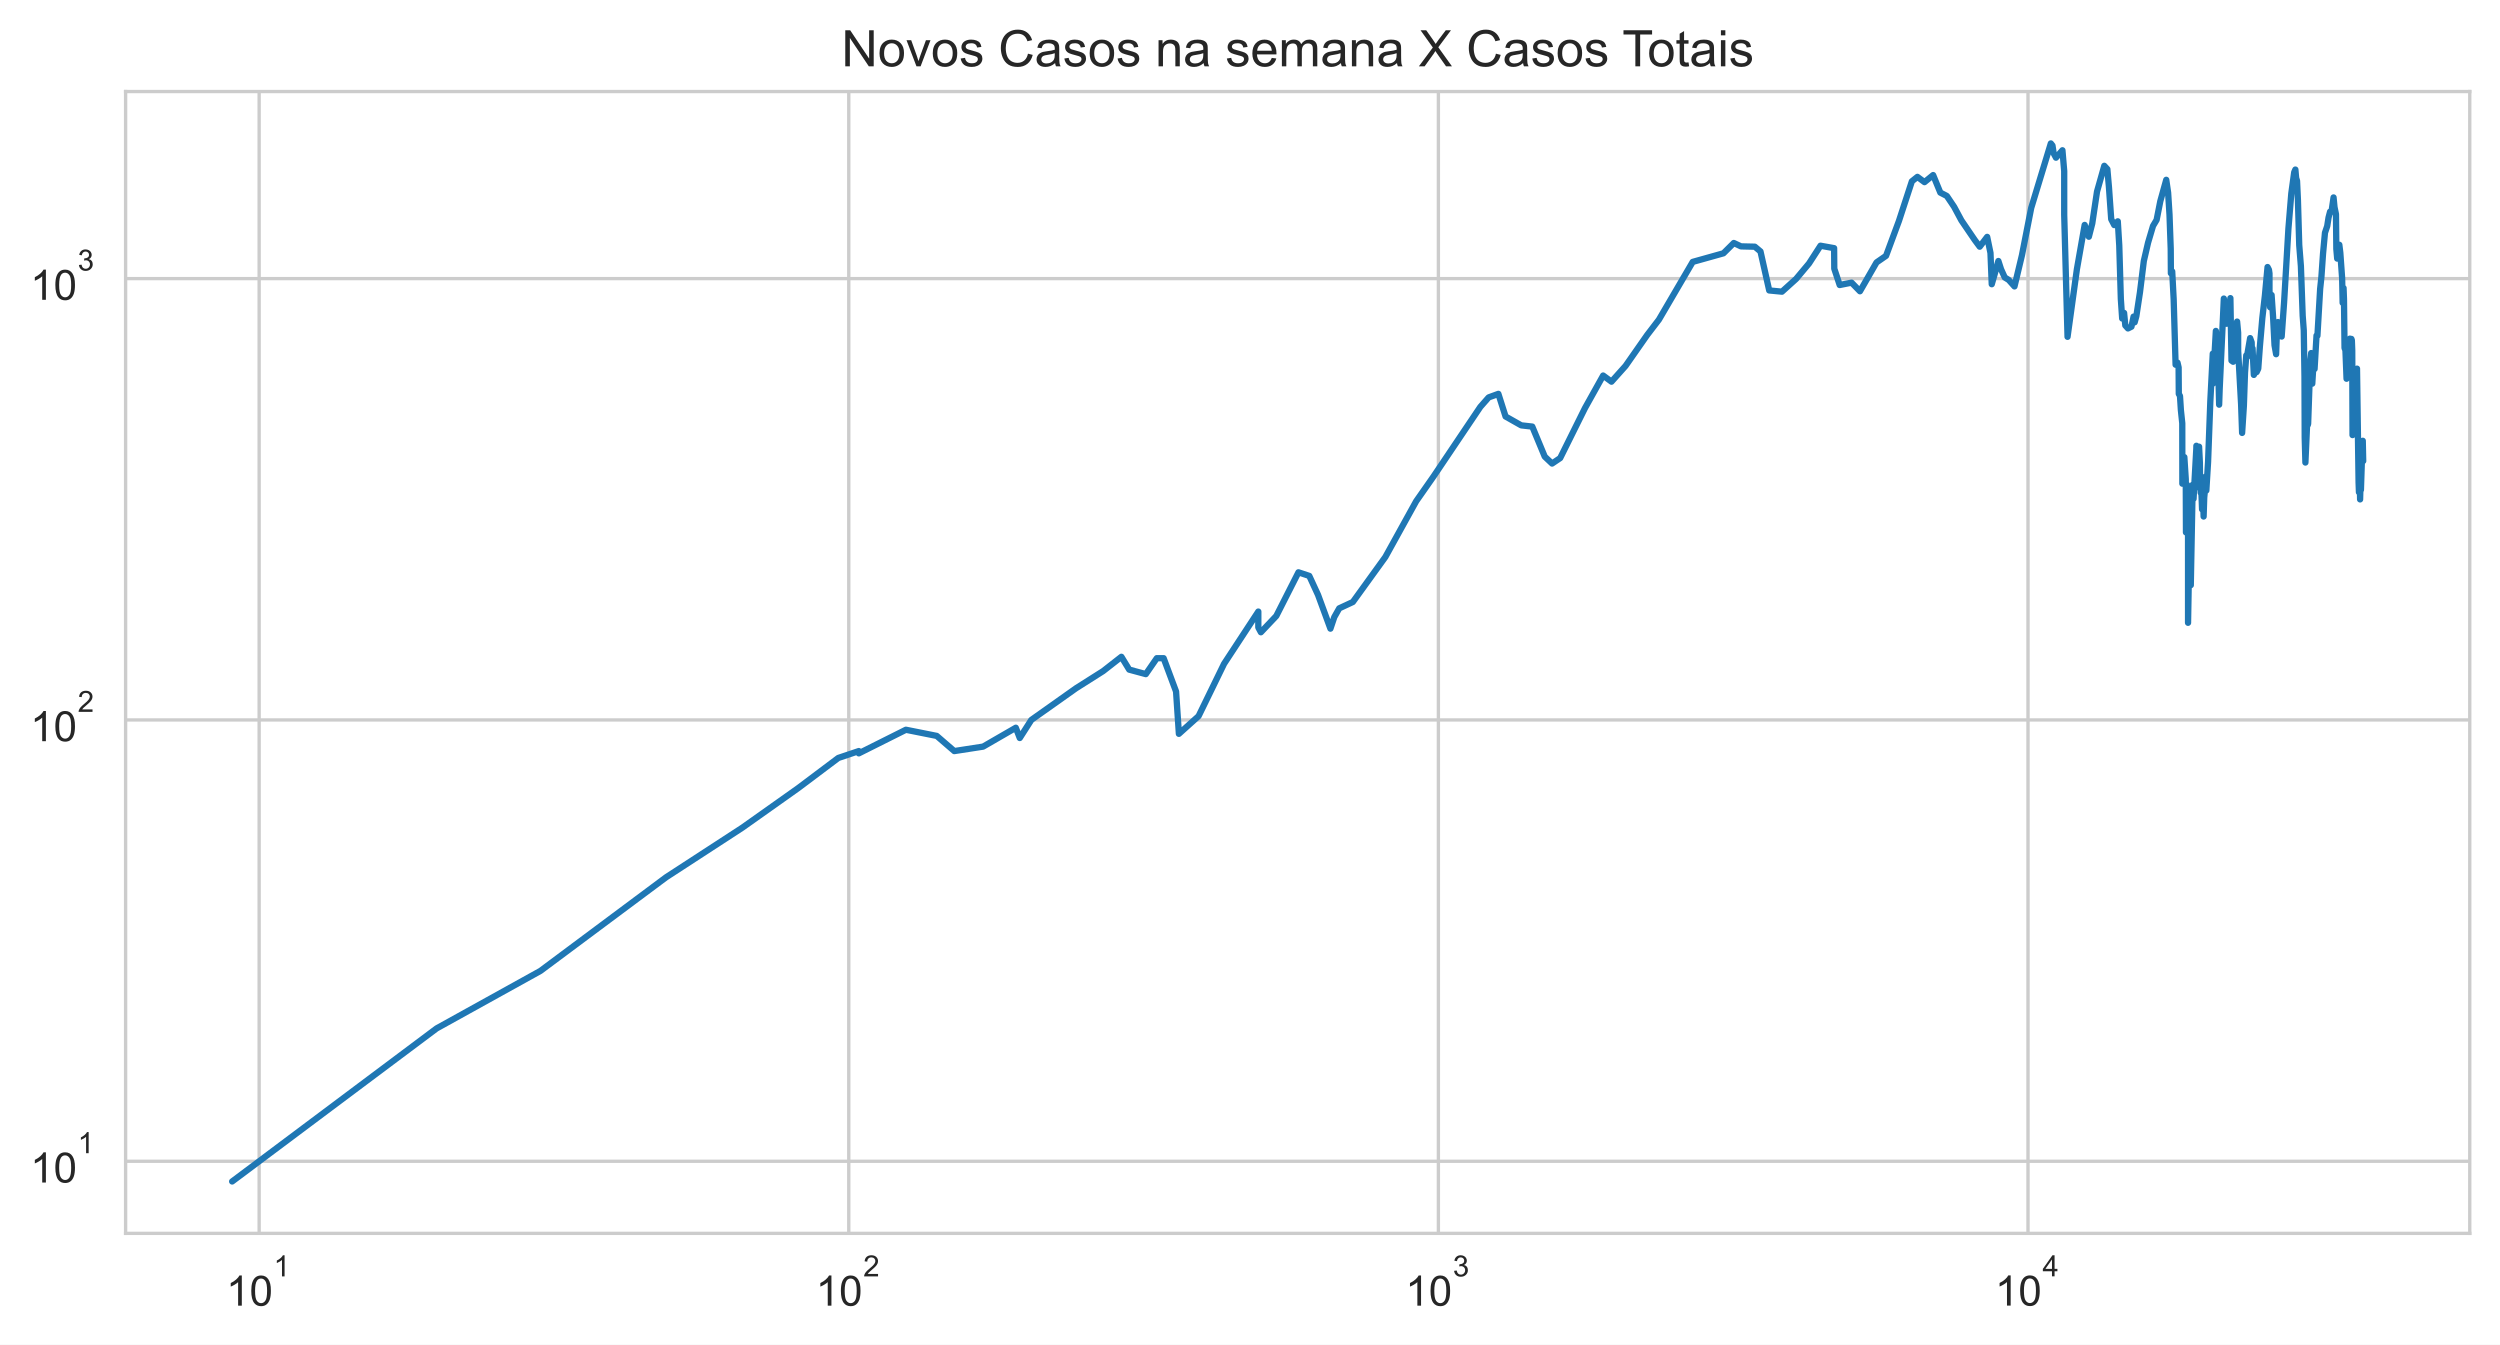
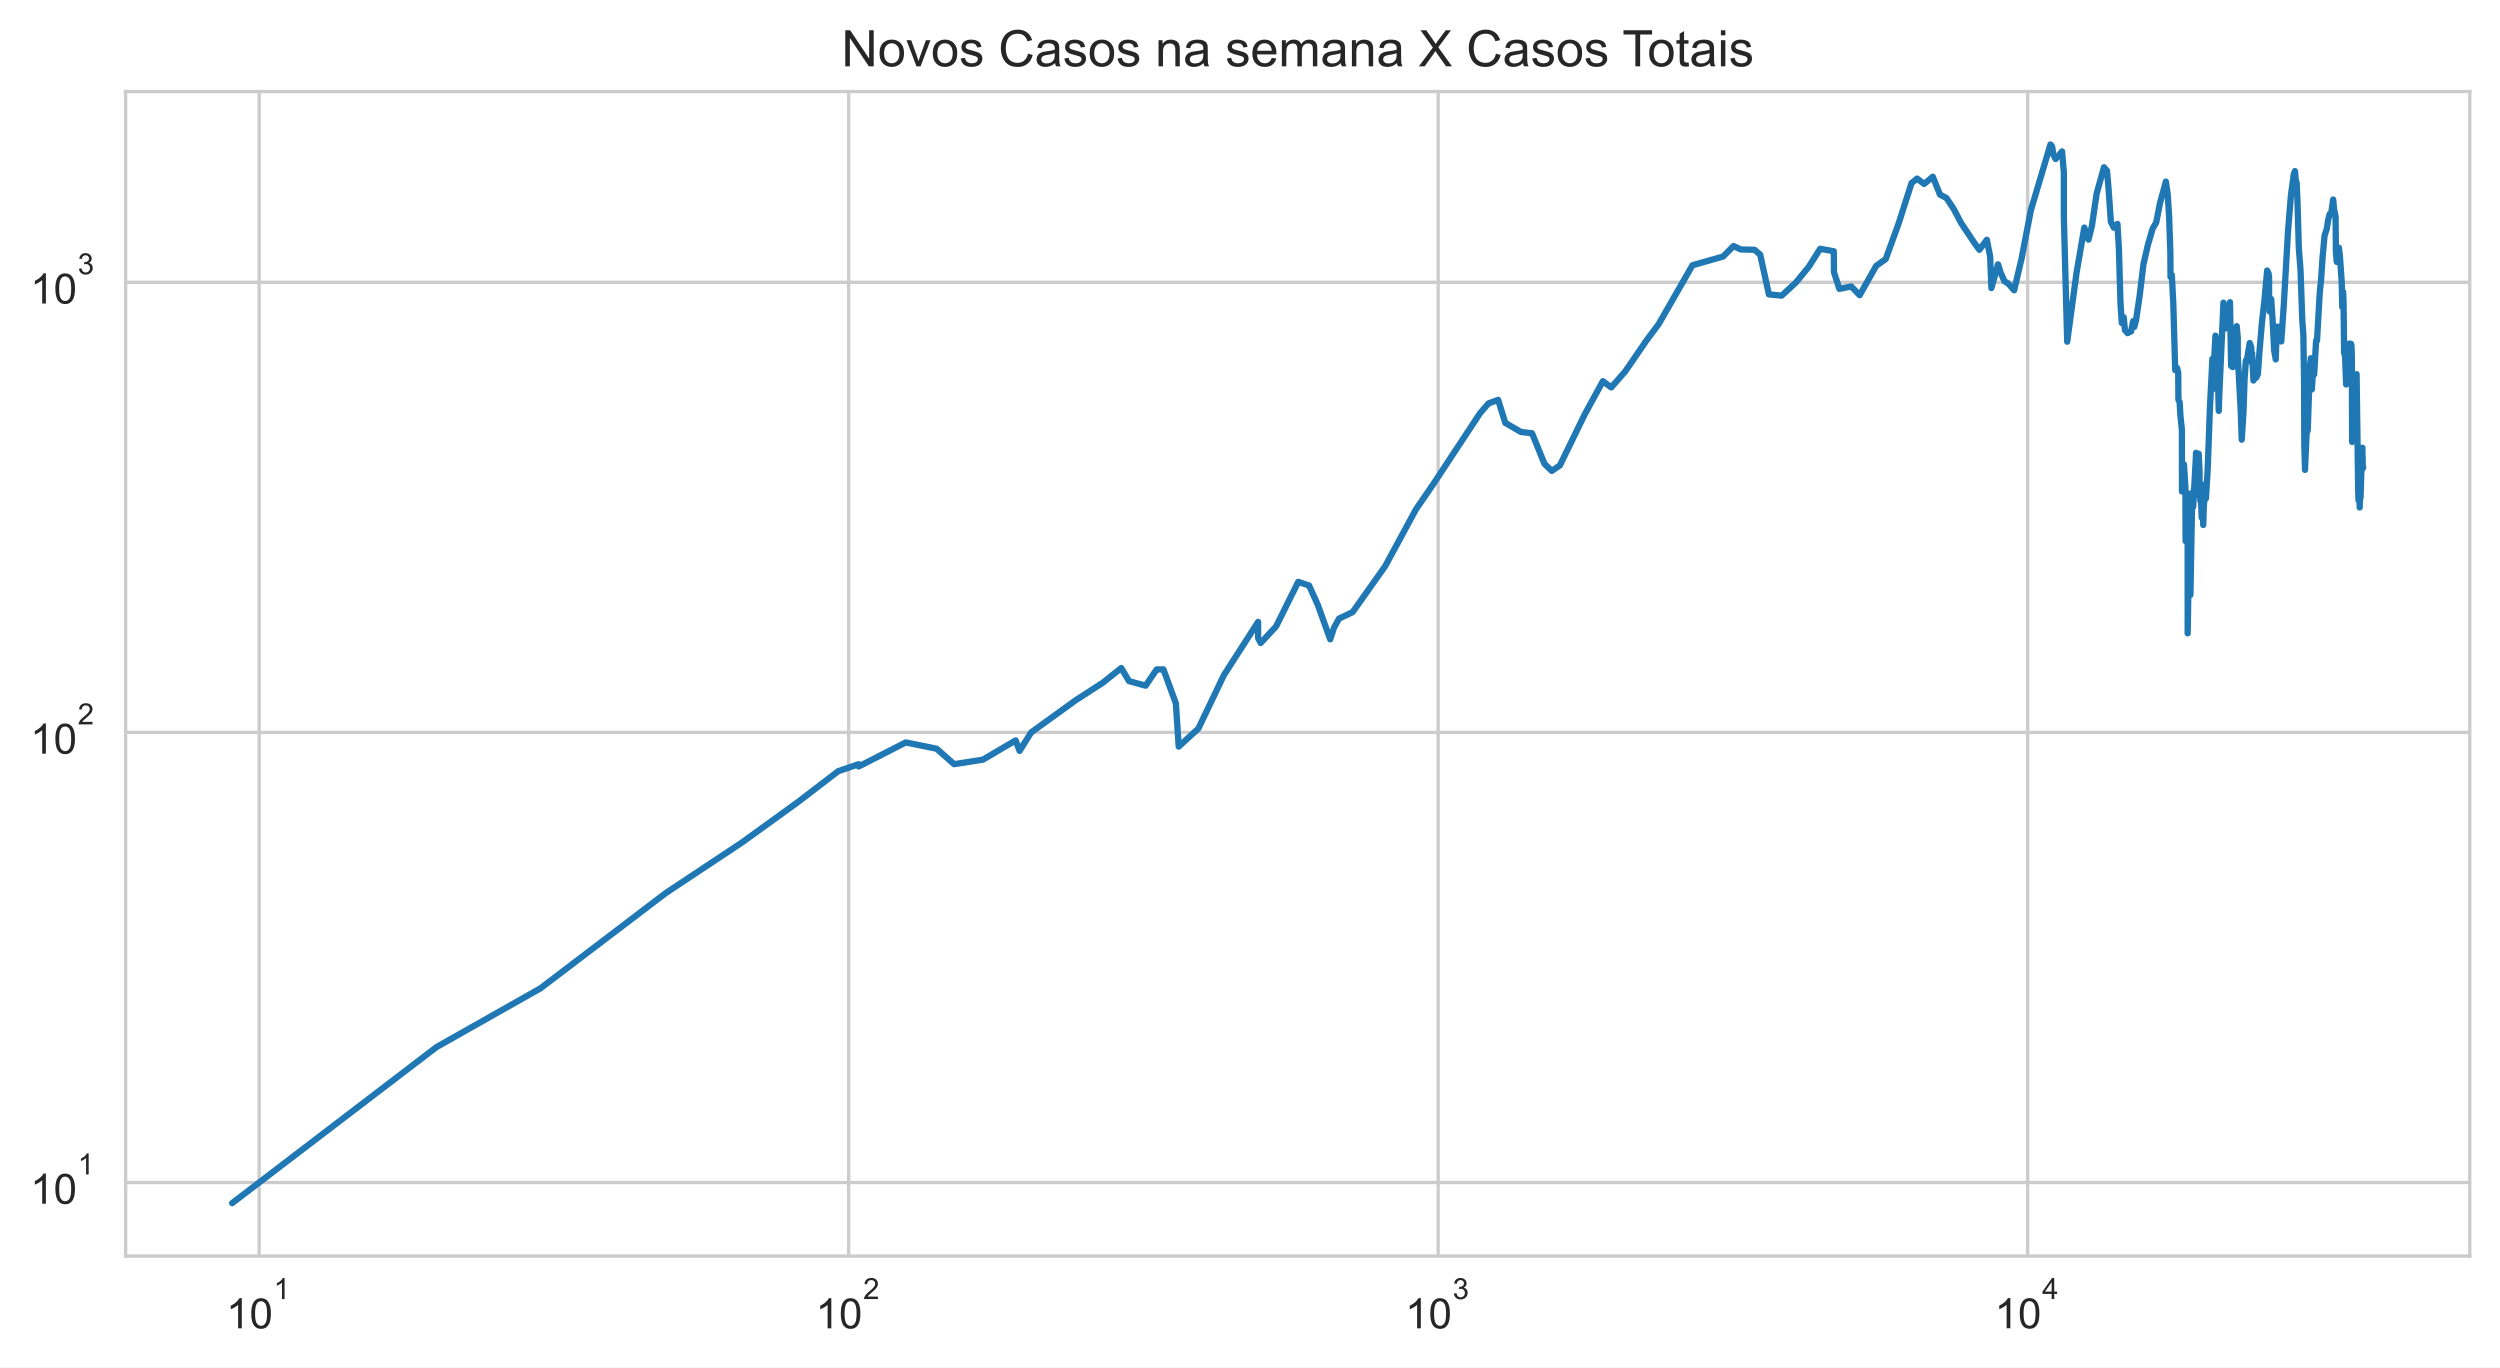
- <svg xmlns="http://www.w3.org/2000/svg" xmlns:xlink="http://www.w3.org/1999/xlink" height="320.089pt" version="1.1" viewBox="0 0 595.1 320.089" width="595.1pt">
+ <svg xmlns="http://www.w3.org/2000/svg" xmlns:xlink="http://www.w3.org/1999/xlink" height="325.489pt" version="1.1" viewBox="0 0 595.1 325.489" width="595.1pt">
  <defs>
    <style type="text/css">*{stroke-linecap:butt;stroke-linejoin:round;}</style>
  </defs>
  <g id="figure_1">
    <g id="patch_1">
-       <path d="M 0 320.089  L 595.1 320.089  L 595.1 0  L 0 0  z " style="fill:#ffffff;" />
+       <path d="M 0 325.489  L 595.1 325.489  L 595.1 0  L 0 0  z " style="fill:#ffffff;" />
    </g>
    <g id="axes_1">
      <g id="patch_2">
-         <path d="M 29.9 293.589  L 587.9 293.589  L 587.9 21.789  L 29.9 21.789  z " style="fill:#ffffff;" />
+         <path d="M 29.9 298.989  L 587.9 298.989  L 587.9 21.789  L 29.9 21.789  z " style="fill:#ffffff;" />
      </g>
      <g id="matplotlib.axis_1">
        <g id="xtick_1">
          <g id="line2d_1">
-             <path clip-path="url(#p57c698b9bc)" d="M 61.686 293.589  L 61.686 21.789  " style="fill:none;stroke:#cccccc;stroke-linecap:round;stroke-width:0.8;" />
+             <path clip-path="url(#pe0c4ea97bf)" d="M 61.685 298.989  L 61.685 21.789  " style="fill:none;stroke:#cccccc;stroke-linecap:round;stroke-width:0.8;" />
          </g>
          <g id="text_1">
-             <g style="fill:#262626;" transform="translate(53.83584 310.9019)scale(0.1 -0.1)">
+             <g style="fill:#262626;" transform="translate(53.83459 316.3019)scale(0.1 -0.1)">
              <defs>
                <path d="M 37.25 0  L 28.469 0  L 28.469 56  Q 25.297 52.984 20.141 49.953  Q 14.984 46.922 10.891 45.406  L 10.891 53.906  Q 18.266 57.375 23.781 62.297  Q 29.297 67.234 31.594 71.875  L 37.25 71.875  z " id="ArialMT-49" />
                <path d="M 4.156 35.297  Q 4.156 48 6.766 55.734  Q 9.375 63.484 14.516 67.672  Q 19.672 71.875 27.484 71.875  Q 33.25 71.875 37.594 69.547  Q 41.938 67.234 44.766 62.859  Q 47.609 58.5 49.219 52.219  Q 50.828 45.953 50.828 35.297  Q 50.828 22.703 48.234 14.969  Q 45.656 7.234 40.5 3  Q 35.359 -1.219 27.484 -1.219  Q 17.141 -1.219 11.234 6.203  Q 4.156 15.141 4.156 35.297  z M 13.188 35.297  Q 13.188 17.672 17.312 11.828  Q 21.438 6 27.484 6  Q 33.547 6 37.672 11.859  Q 41.797 17.719 41.797 35.297  Q 41.797 52.984 37.672 58.781  Q 33.547 64.594 27.391 64.594  Q 21.344 64.594 17.719 59.469  Q 13.188 52.938 13.188 35.297  z " id="ArialMT-48" />
              </defs>
              <use transform="translate(0 0.99375)" xlink:href="#ArialMT-49" />
              <use transform="translate(55.61523 0.99375)" xlink:href="#ArialMT-48" />
              <use transform="translate(112.9728 70.6875)scale(0.7)" xlink:href="#ArialMT-49" />
            </g>
          </g>
        </g>
        <g id="xtick_2">
          <g id="line2d_2">
-             <path clip-path="url(#p57c698b9bc)" d="M 202.039 293.589  L 202.039 21.789  " style="fill:none;stroke:#cccccc;stroke-linecap:round;stroke-width:0.8;" />
+             <path clip-path="url(#pe0c4ea97bf)" d="M 202.01 298.989  L 202.01 21.789  " style="fill:none;stroke:#cccccc;stroke-linecap:round;stroke-width:0.8;" />
          </g>
          <g id="text_2">
-             <g style="fill:#262626;" transform="translate(194.1888 310.9019)scale(0.1 -0.1)">
+             <g style="fill:#262626;" transform="translate(194.1603 316.3019)scale(0.1 -0.1)">
              <defs>
                <path d="M 50.344 8.453  L 50.344 0  L 3.031 0  Q 2.938 3.172 4.047 6.109  Q 5.859 10.938 9.828 15.625  Q 13.812 20.312 21.344 26.469  Q 33.016 36.031 37.109 41.625  Q 41.219 47.219 41.219 52.203  Q 41.219 57.422 37.469 61  Q 33.734 64.594 27.734 64.594  Q 21.391 64.594 17.578 60.781  Q 13.766 56.984 13.719 50.25  L 4.688 51.172  Q 5.609 61.281 11.656 66.578  Q 17.719 71.875 27.938 71.875  Q 38.234 71.875 44.234 66.156  Q 50.25 60.453 50.25 52  Q 50.25 47.703 48.484 43.547  Q 46.734 39.406 42.656 34.812  Q 38.578 30.219 29.109 22.219  Q 21.188 15.578 18.938 13.203  Q 16.703 10.844 15.234 8.453  z " id="ArialMT-50" />
              </defs>
              <use transform="translate(0 0.99375)" xlink:href="#ArialMT-49" />
              <use transform="translate(55.61523 0.99375)" xlink:href="#ArialMT-48" />
              <use transform="translate(112.9728 70.6875)scale(0.7)" xlink:href="#ArialMT-50" />
            </g>
          </g>
        </g>
        <g id="xtick_3">
          <g id="line2d_3">
-             <path clip-path="url(#p57c698b9bc)" d="M 342.392 293.589  L 342.392 21.789  " style="fill:none;stroke:#cccccc;stroke-linecap:round;stroke-width:0.8;" />
+             <path clip-path="url(#pe0c4ea97bf)" d="M 342.336 298.989  L 342.336 21.789  " style="fill:none;stroke:#cccccc;stroke-linecap:round;stroke-width:0.8;" />
          </g>
          <g id="text_3">
-             <g style="fill:#262626;" transform="translate(334.5418 310.9019)scale(0.1 -0.1)">
+             <g style="fill:#262626;" transform="translate(334.4859 316.3019)scale(0.1 -0.1)">
              <defs>
                <path d="M 4.203 18.891  L 12.984 20.062  Q 14.5 12.594 18.141 9.297  Q 21.781 6 27 6  Q 33.203 6 37.469 10.297  Q 41.75 14.594 41.75 20.953  Q 41.75 27 37.797 30.922  Q 33.844 34.859 27.734 34.859  Q 25.25 34.859 21.531 33.891  L 22.516 41.609  Q 23.391 41.5 23.922 41.5  Q 29.547 41.5 34.031 44.422  Q 38.531 47.359 38.531 53.469  Q 38.531 58.297 35.25 61.469  Q 31.984 64.656 26.812 64.656  Q 21.688 64.656 18.266 61.422  Q 14.844 58.203 13.875 51.766  L 5.078 53.328  Q 6.688 62.156 12.391 67.016  Q 18.109 71.875 26.609 71.875  Q 32.469 71.875 37.391 69.359  Q 42.328 66.844 44.938 62.5  Q 47.562 58.156 47.562 53.266  Q 47.562 48.641 45.062 44.828  Q 42.578 41.016 37.703 38.766  Q 44.047 37.312 47.562 32.688  Q 51.078 28.078 51.078 21.141  Q 51.078 11.766 44.234 5.25  Q 37.406 -1.266 26.953 -1.266  Q 17.531 -1.266 11.297 4.344  Q 5.078 9.969 4.203 18.891  z " id="ArialMT-51" />
              </defs>
              <use transform="translate(0 0.99375)" xlink:href="#ArialMT-49" />
              <use transform="translate(55.61523 0.99375)" xlink:href="#ArialMT-48" />
              <use transform="translate(112.9728 70.6875)scale(0.7)" xlink:href="#ArialMT-51" />
            </g>
          </g>
        </g>
        <g id="xtick_4">
          <g id="line2d_4">
-             <path clip-path="url(#p57c698b9bc)" d="M 482.745 293.589  L 482.745 21.789  " style="fill:none;stroke:#cccccc;stroke-linecap:round;stroke-width:0.8;" />
+             <path clip-path="url(#pe0c4ea97bf)" d="M 482.662 298.989  L 482.662 21.789  " style="fill:none;stroke:#cccccc;stroke-linecap:round;stroke-width:0.8;" />
          </g>
          <g id="text_4">
-             <g style="fill:#262626;" transform="translate(474.8947 310.8019)scale(0.1 -0.1)">
+             <g style="fill:#262626;" transform="translate(474.8116 316.2019)scale(0.1 -0.1)">
              <defs>
                <path d="M 32.328 0  L 32.328 17.141  L 1.266 17.141  L 1.266 25.203  L 33.938 71.578  L 41.109 71.578  L 41.109 25.203  L 50.781 25.203  L 50.781 17.141  L 41.109 17.141  L 41.109 0  z M 32.328 25.203  L 32.328 57.469  L 9.906 25.203  z " id="ArialMT-52" />
              </defs>
              <use transform="translate(0 0.201563)" xlink:href="#ArialMT-49" />
              <use transform="translate(55.61523 0.201563)" xlink:href="#ArialMT-48" />
              <use transform="translate(112.9728 69.89531)scale(0.7)" xlink:href="#ArialMT-52" />
            </g>
          </g>
        </g>
        <g id="xtick_5" />
        <g id="xtick_6" />
        <g id="xtick_7" />
        <g id="xtick_8" />
        <g id="xtick_9" />
        <g id="xtick_10" />
        <g id="xtick_11" />
        <g id="xtick_12" />
        <g id="xtick_13" />
        <g id="xtick_14" />
        <g id="xtick_15" />
        <g id="xtick_16" />
        <g id="xtick_17" />
        <g id="xtick_18" />
        <g id="xtick_19" />
        <g id="xtick_20" />
        <g id="xtick_21" />
        <g id="xtick_22" />
        <g id="xtick_23" />
        <g id="xtick_24" />
        <g id="xtick_25" />
        <g id="xtick_26" />
        <g id="xtick_27" />
        <g id="xtick_28" />
        <g id="xtick_29" />
        <g id="xtick_30" />
        <g id="xtick_31" />
        <g id="xtick_32" />
        <g id="xtick_33" />
        <g id="xtick_34" />
        <g id="xtick_35" />
        <g id="xtick_36" />
      </g>
      <g id="matplotlib.axis_2">
        <g id="ytick_1">
          <g id="line2d_5">
-             <path clip-path="url(#p57c698b9bc)" d="M 29.9 276.428  L 587.9 276.428  " style="fill:none;stroke:#cccccc;stroke-linecap:round;stroke-width:0.8;" />
+             <path clip-path="url(#pe0c4ea97bf)" d="M 29.9 281.487  L 587.9 281.487  " style="fill:none;stroke:#cccccc;stroke-linecap:round;stroke-width:0.8;" />
          </g>
          <g id="text_5">
-             <g style="fill:#262626;" transform="translate(7.2 281.5839)scale(0.1 -0.1)">
+             <g style="fill:#262626;" transform="translate(7.2 286.643)scale(0.1 -0.1)">
              <use transform="translate(0 0.99375)" xlink:href="#ArialMT-49" />
              <use transform="translate(55.61523 0.99375)" xlink:href="#ArialMT-48" />
              <use transform="translate(112.9728 70.6875)scale(0.7)" xlink:href="#ArialMT-49" />
            </g>
          </g>
        </g>
        <g id="ytick_2">
          <g id="line2d_6">
-             <path clip-path="url(#p57c698b9bc)" d="M 29.9 171.371  L 587.9 171.371  " style="fill:none;stroke:#cccccc;stroke-linecap:round;stroke-width:0.8;" />
+             <path clip-path="url(#pe0c4ea97bf)" d="M 29.9 174.342  L 587.9 174.342  " style="fill:none;stroke:#cccccc;stroke-linecap:round;stroke-width:0.8;" />
          </g>
          <g id="text_6">
-             <g style="fill:#262626;" transform="translate(7.2 176.5268)scale(0.1 -0.1)">
+             <g style="fill:#262626;" transform="translate(7.2 179.4987)scale(0.1 -0.1)">
              <use transform="translate(0 0.99375)" xlink:href="#ArialMT-49" />
              <use transform="translate(55.61523 0.99375)" xlink:href="#ArialMT-48" />
              <use transform="translate(112.9728 70.6875)scale(0.7)" xlink:href="#ArialMT-50" />
            </g>
          </g>
        </g>
        <g id="ytick_3">
          <g id="line2d_7">
-             <path clip-path="url(#p57c698b9bc)" d="M 29.9 66.314  L 587.9 66.314  " style="fill:none;stroke:#cccccc;stroke-linecap:round;stroke-width:0.8;" />
+             <path clip-path="url(#pe0c4ea97bf)" d="M 29.9 67.198  L 587.9 67.198  " style="fill:none;stroke:#cccccc;stroke-linecap:round;stroke-width:0.8;" />
          </g>
          <g id="text_7">
-             <g style="fill:#262626;" transform="translate(7.2 71.46976)scale(0.1 -0.1)">
+             <g style="fill:#262626;" transform="translate(7.2 72.35434)scale(0.1 -0.1)">
              <use transform="translate(0 0.99375)" xlink:href="#ArialMT-49" />
              <use transform="translate(55.61523 0.99375)" xlink:href="#ArialMT-48" />
              <use transform="translate(112.9728 70.6875)scale(0.7)" xlink:href="#ArialMT-51" />
            </g>
          </g>
        </g>
        <g id="ytick_4" />
        <g id="ytick_5" />
        <g id="ytick_6" />
        <g id="ytick_7" />
        <g id="ytick_8" />
        <g id="ytick_9" />
        <g id="ytick_10" />
        <g id="ytick_11" />
        <g id="ytick_12" />
        <g id="ytick_13" />
        <g id="ytick_14" />
        <g id="ytick_15" />
        <g id="ytick_16" />
        <g id="ytick_17" />
        <g id="ytick_18" />
        <g id="ytick_19" />
        <g id="ytick_20" />
        <g id="ytick_21" />
        <g id="ytick_22" />
        <g id="ytick_23" />
      </g>
      <g id="line2d_8">
-         <path clip-path="url(#p57c698b9bc)" d="M 55.264 281.235  L 103.936 244.802  L 128.651 231.11  L 158.557 208.828  L 176.711 197.018  L 189.942 187.644  L 199.551 180.425  L 204.429 178.786  L 204.429 179.326  L 215.64 173.711  L 222.982 175.175  L 227.159 178.786  L 234.023 177.725  L 241.801 173.233  L 242.746 175.674  L 245.496 171.371  L 256.16 163.819  L 262.582 159.752  L 266.938 156.346  L 268.801 159.4  L 272.747 160.465  L 275.365 156.675  L 276.991 156.675  L 279.948 164.599  L 280.623 174.682  L 285.308 170.467  L 291.372 158.017  L 299.529 145.578  L 299.529 149.36  L 300.141 150.5  L 303.808 146.627  L 309.083 136.234  L 311.66 137.087  L 313.743 141.608  L 316.694 149.642  L 317.616 146.893  L 318.794 144.807  L 322.028 143.302  L 329.773 132.582  L 337.11 119.31  L 341.222 113.437  L 352.377 96.857  L 354.363 94.597  L 356.672 93.756  L 358.384 99.141  L 362.112 101.25  L 364.745 101.545  L 367.713 108.694  L 369.458 110.34  L 371.383 109.042  L 377.299 97.125  L 381.612 89.393  L 383.597 90.853  L 386.945 87.105  L 392.092 79.744  L 394.886 76.097  L 402.935 62.34  L 410.245 60.295  L 412.717 57.843  L 414.423 58.646  L 417.717 58.723  L 419.066 59.857  L 421.144 69.137  L 424.182 69.429  L 427.529 66.405  L 430.617 62.718  L 433.35 58.492  L 436.593 59.072  L 436.632 63.957  L 437.917 67.845  L 440.75 67.282  L 442.744 69.331  L 446.691 62.465  L 448.95 60.899  L 452.013 52.621  L 455.102 43.162  L 456.421 42.103  L 458.106 43.355  L 460.162 41.676  L 461.877 45.849  L 463.42 46.643  L 465.16 49.235  L 466.885 52.452  L 470.096 57.166  L 471.255 58.723  L 473.025 56.389  L 473.813 60.215  L 474.116 67.656  L 475.696 62.131  L 476.329 64.087  L 477.21 66.041  L 478.157 66.634  L 479.528 68.176  L 481.308 60.737  L 483.502 49.518  L 488.176 34.144  L 488.571 34.643  L 488.853 36.503  L 489.402 37.536  L 490.94 35.773  L 491.364 40.729  L 491.364 51.158  L 492.158 80.175  L 494.384 64.087  L 496.234 53.543  L 497.232 56.352  L 498.039 53.199  L 499.176 45.588  L 500.906 39.47  L 501.635 40.262  L 502.009 44.5  L 502.554 52.184  L 503.276 53.577  L 504.119 52.689  L 504.47 58.454  L 504.844 71.171  L 505.162 75.815  L 505.616 74.486  L 505.908 77.475  L 506.543 78.179  L 507.37 77.767  L 507.873 75.368  L 508.131 76.723  L 508.535 75.257  L 509.395 69.576  L 510.314 62.131  L 511.325 57.767  L 512.503 53.785  L 513.358 52.351  L 514.237 47.905  L 515.653 42.806  L 516.099 45.878  L 516.429 51.092  L 516.72 59.267  L 516.758 65.054  L 517.071 64.612  L 517.418 71.222  L 517.878 86.818  L 518.332 86.321  L 518.597 87.467  L 518.641 93.756  L 518.924 94.259  L 519.133 97.575  L 519.467 100.762  L 519.487 115.134  L 519.747 115.134  L 519.959 108.809  L 520.299 114.082  L 520.348 126.734  L 520.614 115.401  L 520.84 126.392  L 520.843 148.247  L 521.133 131.427  L 521.495 139.291  L 521.495 139.291  L 521.946 115.401  L 522.153 118.731  L 522.808 106.882  L 522.83 106.112  L 522.83 113.181  L 523.245 106.993  L 523.468 106.33  L 523.655 110.101  L 523.708 116.347  L 523.854 116.347  L 523.854 117.314  L 523.919 114.474  L 524.179 121.246  L 524.438 119.31  L 524.549 122.95  L 524.693 118.444  L 524.879 116.484  L 525.013 113.437  L 525.193 116.759  L 525.608 109.982  L 526.145 95.539  L 526.729 84.179  L 526.75 91.325  L 527.462 78.775  L 527.739 81.365  L 528.013 87.105  L 528.244 96.325  L 528.371 92.605  L 528.371 92.605  L 529.361 71.07  L 529.774 76.21  L 529.999 77.069  L 530.329 75.703  L 530.921 70.969  L 530.921 70.969  L 531.183 85.828  L 531.573 86.109  L 532.08 79.197  L 532.52 76.552  L 532.765 79.197  L 532.773 83.91  L 532.781 83.709  L 533.472 96.237  L 533.713 103.051  L 534.131 96.59  L 534.401 88.717  L 534.701 84.586  L 534.96 84.314  L 535.619 80.485  L 535.984 81.492  L 536.065 84.996  L 536.19 82.914  L 536.506 89.242  L 536.886 88.568  L 537.171 88.568  L 537.554 87.758  L 537.947 82.392  L 538.526 75.703  L 539.141 70.317  L 539.766 63.569  L 540.097 64.218  L 540.226 65.098  L 540.226 69.04  L 540.38 73.142  L 540.727 70.217  L 541.086 75.479  L 541.431 82.198  L 541.805 84.314  L 541.925 80.923  L 542.238 76.666  L 542.477 79.197  L 542.844 78.715  L 543.127 80.113  L 543.704 71.991  L 544.738 54.378  L 545.422 46.054  L 546.111 41.016  L 546.389 40.365  L 546.571 42.372  L 546.784 43.052  L 546.995 47.571  L 547.309 58.338  L 547.705 63.355  L 548.131 75.146  L 548.389 78.655  L 548.562 89.696  L 548.613 104.188  L 548.777 110.101  L 549.241 99.706  L 549.349 101.152  L 549.427 100.859  L 549.939 86.109  L 550.16 84.044  L 550.256 89.925  L 550.413 91.325  L 550.74 85.968  L 550.959 87.831  L 551.425 79.867  L 551.638 79.928  L 552.288 68.75  L 552.589 65.905  L 552.974 60.375  L 553.436 55.408  L 553.969 53.82  L 554.286 51.784  L 554.655 50.379  L 554.985 50.443  L 555.479 47  L 555.706 49.329  L 556.053 50.994  L 556.141 59.267  L 556.343 61.552  L 556.85 58.262  L 557.082 60.136  L 557.522 66.268  L 557.645 72.094  L 557.857 68.558  L 557.96 71.171  L 558.095 82.849  L 558.309 83.376  L 558.573 90.156  L 558.734 88.42  L 559.233 80.986  L 559.376 80.61  L 559.566 81.302  L 559.723 80.672  L 559.833 80.986  L 559.926 83.442  L 559.997 103.564  L 560.586 90.002  L 560.737 90.156  L 560.972 88.568  L 560.976 90.31  L 561.06 87.758  L 561.44 114.869  L 561.524 117.174  L 561.591 112.173  L 561.651 113.952  L 561.723 114.343  L 561.798 118.875  L 561.898 115.001  L 561.994 116.621  L 562.353 105.569  L 562.434 104.926  L 562.536 109.745  L 562.536 109.745  " style="fill:none;stroke:#1f77b4;stroke-linecap:round;stroke-width:1.5;" />
+         <path clip-path="url(#pe0c4ea97bf)" d="M 55.264 286.389  L 103.927 249.233  L 128.637 235.269  L 158.537 212.544  L 176.688 200.499  L 189.916 190.939  L 199.522 183.577  L 204.4 181.905  L 204.4 182.455  L 215.609 176.729  L 222.95 178.222  L 227.125 181.905  L 233.989 180.823  L 241.765 176.242  L 242.71 178.731  L 245.459 174.342  L 256.121 166.641  L 262.542 162.493  L 266.897 159.019  L 268.759 162.134  L 272.705 163.22  L 275.323 159.355  L 276.948 159.355  L 279.904 167.436  L 280.58 177.719  L 285.264 173.421  L 291.326 160.724  L 299.481 148.037  L 299.481 151.894  L 300.094 153.057  L 303.76 149.107  L 309.034 138.508  L 311.61 139.377  L 313.693 143.988  L 316.643 152.182  L 317.565 149.378  L 318.743 147.251  L 321.976 145.716  L 329.719 134.783  L 337.055 121.248  L 341.167 115.258  L 352.319 98.348  L 354.304 96.043  L 356.614 95.186  L 358.325 100.678  L 362.053 102.829  L 364.685 103.13  L 367.652 110.42  L 369.397 112.1  L 371.321 110.775  L 377.236 98.622  L 381.548 90.736  L 383.533 92.226  L 386.88 88.403  L 392.026 80.896  L 394.82 77.176  L 402.867 63.145  L 410.176 61.06  L 412.647 58.559  L 414.354 59.378  L 417.647 59.457  L 418.995 60.614  L 421.073 70.077  L 424.11 70.375  L 427.457 67.291  L 430.544 63.531  L 433.276 59.221  L 436.519 59.813  L 436.558 64.795  L 437.843 68.76  L 440.675 68.186  L 442.669 70.276  L 446.614 63.274  L 448.873 61.676  L 451.935 53.234  L 455.024 43.587  L 456.343 42.507  L 458.028 43.783  L 460.083 42.071  L 461.798 46.327  L 463.34 47.137  L 465.081 49.78  L 466.805 53.062  L 470.015 57.869  L 471.174 59.457  L 472.943 57.076  L 473.732 60.979  L 474.034 68.567  L 475.614 62.933  L 476.247 64.928  L 477.128 66.92  L 478.075 67.525  L 479.446 69.098  L 481.225 61.511  L 483.419 50.069  L 488.092 34.389  L 488.487 34.898  L 488.768 36.796  L 489.317 37.848  L 490.855 36.051  L 491.28 41.105  L 491.28 51.741  L 492.073 81.335  L 494.299 64.928  L 496.148 54.174  L 497.146 57.039  L 497.953 53.823  L 499.09 46.061  L 500.82 39.821  L 501.548 40.629  L 501.923 44.951  L 502.467 52.788  L 503.189 54.209  L 504.032 53.303  L 504.382 59.182  L 504.757 72.152  L 505.074 76.889  L 505.528 75.533  L 505.82 78.581  L 506.455 79.3  L 507.282 78.879  L 507.785 76.432  L 508.042 77.815  L 508.447 76.319  L 509.307 70.525  L 510.225 62.933  L 511.236 58.482  L 512.415 54.42  L 513.269 52.959  L 514.148 48.424  L 515.563 43.224  L 516.009 46.357  L 516.34 51.674  L 516.63 60.012  L 516.668 65.913  L 516.982 65.463  L 517.328 72.204  L 517.788 88.11  L 518.242 87.603  L 518.507 88.772  L 518.551 95.186  L 518.834 95.699  L 519.042 99.081  L 519.377 102.331  L 519.397 116.989  L 519.656 116.989  L 519.869 110.538  L 520.209 115.916  L 520.258 128.819  L 520.524 117.261  L 520.749 128.47  L 520.753 150.759  L 521.042 133.605  L 521.405 141.626  L 521.405 141.626  L 521.855 117.261  L 522.063 120.657  L 522.717 108.573  L 522.739 107.787  L 522.739 114.997  L 523.154 108.686  L 523.377 108.01  L 523.564 111.856  L 523.617 118.226  L 523.763 118.226  L 523.763 119.212  L 523.828 116.315  L 524.088 123.222  L 524.347 121.248  L 524.457 124.96  L 524.601 120.364  L 524.788 118.365  L 524.922 115.258  L 525.102 118.646  L 525.516 111.735  L 526.054 97.005  L 526.637 85.418  L 526.658 92.706  L 527.37 79.907  L 527.648 82.549  L 527.921 88.403  L 528.152 97.806  L 528.279 94.012  L 528.279 94.012  L 529.269 72.049  L 529.681 77.292  L 529.906 78.167  L 530.237 76.774  L 530.829 71.946  L 530.829 71.946  L 531.091 87.1  L 531.48 87.387  L 531.987 80.337  L 532.428 77.64  L 532.672 80.337  L 532.68 85.144  L 532.688 84.939  L 533.379 97.716  L 533.62 104.666  L 534.038 98.076  L 534.308 90.046  L 534.607 85.833  L 534.867 85.556  L 535.525 81.651  L 535.89 82.678  L 535.972 86.252  L 536.096 84.129  L 536.412 90.582  L 536.792 89.895  L 537.077 89.895  L 537.46 89.068  L 537.853 83.596  L 538.432 76.774  L 539.046 71.281  L 539.671 64.399  L 540.003 65.061  L 540.131 65.958  L 540.131 69.978  L 540.285 74.162  L 540.632 71.179  L 540.991 76.546  L 541.337 83.398  L 541.71 85.556  L 541.83 82.098  L 542.143 77.756  L 542.382 80.337  L 542.749 79.846  L 543.033 81.272  L 543.609 72.988  L 544.643 55.026  L 545.327 46.536  L 546.016 41.398  L 546.293 40.734  L 546.475 42.781  L 546.689 43.475  L 546.899 48.083  L 547.213 59.065  L 547.609 64.18  L 548.036 76.206  L 548.294 79.785  L 548.466 91.046  L 548.517 105.825  L 548.681 111.856  L 549.145 101.254  L 549.253 102.729  L 549.331 102.43  L 549.843 87.387  L 550.063 85.281  L 550.16 91.279  L 550.317 92.706  L 550.643 87.243  L 550.863 89.143  L 551.329 81.021  L 551.541 81.084  L 552.191 69.683  L 552.492 66.781  L 552.877 61.142  L 553.339 56.076  L 553.872 54.456  L 554.189 52.38  L 554.558 50.947  L 554.888 51.013  L 555.382 47.501  L 555.609 49.876  L 555.956 51.575  L 556.043 60.012  L 556.246 62.342  L 556.752 58.987  L 556.985 60.897  L 557.424 67.152  L 557.547 73.094  L 557.759 69.487  L 557.862 72.152  L 557.997 84.062  L 558.211 84.6  L 558.475 91.514  L 558.636 89.743  L 559.135 82.162  L 559.278 81.779  L 559.468 82.484  L 559.625 81.842  L 559.735 82.162  L 559.828 84.667  L 559.898 105.189  L 560.488 91.357  L 560.639 91.514  L 560.874 89.895  L 560.877 91.671  L 560.962 89.068  L 561.342 116.718  L 561.425 119.069  L 561.492 113.969  L 561.552 115.783  L 561.624 116.182  L 561.699 120.804  L 561.799 116.853  L 561.895 118.505  L 562.255 107.234  L 562.336 106.578  L 562.438 111.493  L 562.536 111.252  L 562.536 111.252  " style="fill:none;stroke:#1f77b4;stroke-linecap:round;stroke-width:1.5;" />
      </g>
      <g id="patch_3">
-         <path d="M 29.9 293.589  L 29.9 21.789  " style="fill:none;stroke:#cccccc;stroke-linecap:square;stroke-linejoin:miter;stroke-width:0.8;" />
+         <path d="M 29.9 298.989  L 29.9 21.789  " style="fill:none;stroke:#cccccc;stroke-linecap:square;stroke-linejoin:miter;stroke-width:0.8;" />
      </g>
      <g id="patch_4">
-         <path d="M 587.9 293.589  L 587.9 21.789  " style="fill:none;stroke:#cccccc;stroke-linecap:square;stroke-linejoin:miter;stroke-width:0.8;" />
+         <path d="M 587.9 298.989  L 587.9 21.789  " style="fill:none;stroke:#cccccc;stroke-linecap:square;stroke-linejoin:miter;stroke-width:0.8;" />
      </g>
      <g id="patch_5">
-         <path d="M 29.9 293.589  L 587.9 293.589  " style="fill:none;stroke:#cccccc;stroke-linecap:square;stroke-linejoin:miter;stroke-width:0.8;" />
+         <path d="M 29.9 298.989  L 587.9 298.989  " style="fill:none;stroke:#cccccc;stroke-linecap:square;stroke-linejoin:miter;stroke-width:0.8;" />
      </g>
      <g id="patch_6">
        <path d="M 29.9 21.789  L 587.9 21.789  " style="fill:none;stroke:#cccccc;stroke-linecap:square;stroke-linejoin:miter;stroke-width:0.8;" />
      </g>
      <g id="text_8">
        <g style="fill:#262626;" transform="translate(200.2953 15.78937)scale(0.12 -0.12)">
          <defs>
            <path d="M 7.625 0  L 7.625 71.578  L 17.328 71.578  L 54.938 15.375  L 54.938 71.578  L 64.016 71.578  L 64.016 0  L 54.297 0  L 16.703 56.25  L 16.703 0  z " id="ArialMT-78" />
            <path d="M 3.328 25.922  Q 3.328 40.328 11.328 47.266  Q 18.016 53.031 27.641 53.031  Q 38.328 53.031 45.109 46.016  Q 51.906 39.016 51.906 26.656  Q 51.906 16.656 48.906 10.906  Q 45.906 5.172 40.156 2  Q 34.422 -1.172 27.641 -1.172  Q 16.75 -1.172 10.031 5.812  Q 3.328 12.797 3.328 25.922  z M 12.359 25.922  Q 12.359 15.969 16.703 11.016  Q 21.047 6.062 27.641 6.062  Q 34.188 6.062 38.531 11.031  Q 42.875 16.016 42.875 26.219  Q 42.875 35.844 38.5 40.797  Q 34.125 45.75 27.641 45.75  Q 21.047 45.75 16.703 40.812  Q 12.359 35.891 12.359 25.922  z " id="ArialMT-111" />
            <path d="M 21 0  L 1.266 51.859  L 10.547 51.859  L 21.688 20.797  Q 23.484 15.766 25 10.359  Q 26.172 14.453 28.266 20.219  L 39.797 51.859  L 48.828 51.859  L 29.203 0  z " id="ArialMT-118" />
            <path d="M 3.078 15.484  L 11.766 16.844  Q 12.5 11.625 15.844 8.844  Q 19.188 6.062 25.203 6.062  Q 31.25 6.062 34.172 8.516  Q 37.109 10.984 37.109 14.312  Q 37.109 17.281 34.516 19  Q 32.719 20.172 25.531 21.969  Q 15.875 24.422 12.141 26.203  Q 8.406 27.984 6.469 31.125  Q 4.547 34.281 4.547 38.094  Q 4.547 41.547 6.125 44.5  Q 7.719 47.469 10.453 49.422  Q 12.5 50.922 16.031 51.969  Q 19.578 53.031 23.641 53.031  Q 29.734 53.031 34.344 51.266  Q 38.969 49.516 41.156 46.5  Q 43.359 43.5 44.188 38.484  L 35.594 37.312  Q 35.016 41.312 32.203 43.547  Q 29.391 45.797 24.266 45.797  Q 18.219 45.797 15.625 43.797  Q 13.031 41.797 13.031 39.109  Q 13.031 37.406 14.109 36.031  Q 15.188 34.625 17.484 33.688  Q 18.797 33.203 25.25 31.453  Q 34.578 28.953 38.25 27.359  Q 41.938 25.781 44.031 22.75  Q 46.141 19.734 46.141 15.234  Q 46.141 10.844 43.578 6.953  Q 41.016 3.078 36.172 0.953  Q 31.344 -1.172 25.25 -1.172  Q 15.141 -1.172 9.844 3.031  Q 4.547 7.234 3.078 15.484  z " id="ArialMT-115" />
            <path id="ArialMT-32" />
            <path d="M 58.797 25.094  L 68.266 22.703  Q 65.281 11.031 57.547 4.906  Q 49.812 -1.219 38.625 -1.219  Q 27.047 -1.219 19.797 3.484  Q 12.547 8.203 8.766 17.141  Q 4.984 26.078 4.984 36.328  Q 4.984 47.516 9.25 55.828  Q 13.531 64.156 21.406 68.469  Q 29.297 72.797 38.766 72.797  Q 49.516 72.797 56.828 67.328  Q 64.156 61.859 67.047 51.953  L 57.719 49.75  Q 55.219 57.562 50.484 61.125  Q 45.75 64.703 38.578 64.703  Q 30.328 64.703 24.781 60.734  Q 19.234 56.781 16.984 50.109  Q 14.75 43.453 14.75 36.375  Q 14.75 27.25 17.406 20.438  Q 20.062 13.625 25.672 10.25  Q 31.297 6.891 37.844 6.891  Q 45.797 6.891 51.312 11.469  Q 56.844 16.062 58.797 25.094  z " id="ArialMT-67" />
            <path d="M 40.438 6.391  Q 35.547 2.25 31.031 0.531  Q 26.516 -1.172 21.344 -1.172  Q 12.797 -1.172 8.203 3  Q 3.609 7.172 3.609 13.672  Q 3.609 17.484 5.344 20.625  Q 7.078 23.781 9.891 25.688  Q 12.703 27.594 16.219 28.562  Q 18.797 29.25 24.031 29.891  Q 34.672 31.156 39.703 32.906  Q 39.75 34.719 39.75 35.203  Q 39.75 40.578 37.25 42.781  Q 33.891 45.75 27.25 45.75  Q 21.047 45.75 18.094 43.578  Q 15.141 41.406 13.719 35.891  L 5.125 37.062  Q 6.297 42.578 8.984 45.969  Q 11.672 49.359 16.75 51.188  Q 21.828 53.031 28.516 53.031  Q 35.156 53.031 39.297 51.469  Q 43.453 49.906 45.406 47.531  Q 47.359 45.172 48.141 41.547  Q 48.578 39.312 48.578 33.453  L 48.578 21.734  Q 48.578 9.469 49.141 6.219  Q 49.703 2.984 51.375 0  L 42.188 0  Q 40.828 2.734 40.438 6.391  z M 39.703 26.031  Q 34.906 24.078 25.344 22.703  Q 19.922 21.922 17.672 20.938  Q 15.438 19.969 14.203 18.094  Q 12.984 16.219 12.984 13.922  Q 12.984 10.406 15.641 8.062  Q 18.312 5.719 23.438 5.719  Q 28.516 5.719 32.469 7.938  Q 36.422 10.156 38.281 14.016  Q 39.703 17 39.703 22.797  z " id="ArialMT-97" />
            <path d="M 6.594 0  L 6.594 51.859  L 14.5 51.859  L 14.5 44.484  Q 20.219 53.031 31 53.031  Q 35.688 53.031 39.625 51.344  Q 43.562 49.656 45.516 46.922  Q 47.469 44.188 48.25 40.438  Q 48.734 37.984 48.734 31.891  L 48.734 0  L 39.938 0  L 39.938 31.547  Q 39.938 36.922 38.906 39.578  Q 37.891 42.234 35.281 43.812  Q 32.672 45.406 29.156 45.406  Q 23.531 45.406 19.453 41.844  Q 15.375 38.281 15.375 28.328  L 15.375 0  z " id="ArialMT-110" />
            <path d="M 42.094 16.703  L 51.172 15.578  Q 49.031 7.625 43.219 3.219  Q 37.406 -1.172 28.375 -1.172  Q 17 -1.172 10.328 5.828  Q 3.656 12.844 3.656 25.484  Q 3.656 38.578 10.391 45.797  Q 17.141 53.031 27.875 53.031  Q 38.281 53.031 44.875 45.953  Q 51.469 38.875 51.469 26.031  Q 51.469 25.25 51.422 23.688  L 12.75 23.688  Q 13.234 15.141 17.578 10.594  Q 21.922 6.062 28.422 6.062  Q 33.25 6.062 36.672 8.594  Q 40.094 11.141 42.094 16.703  z M 13.234 30.906  L 42.188 30.906  Q 41.609 37.453 38.875 40.719  Q 34.672 45.797 27.984 45.797  Q 21.922 45.797 17.797 41.75  Q 13.672 37.703 13.234 30.906  z " id="ArialMT-101" />
            <path d="M 6.594 0  L 6.594 51.859  L 14.453 51.859  L 14.453 44.578  Q 16.891 48.391 20.938 50.703  Q 25 53.031 30.172 53.031  Q 35.938 53.031 39.625 50.641  Q 43.312 48.25 44.828 43.953  Q 50.984 53.031 60.844 53.031  Q 68.562 53.031 72.703 48.75  Q 76.859 44.484 76.859 35.594  L 76.859 0  L 68.109 0  L 68.109 32.672  Q 68.109 37.938 67.25 40.25  Q 66.406 42.578 64.156 43.984  Q 61.922 45.406 58.891 45.406  Q 53.422 45.406 49.797 41.766  Q 46.188 38.141 46.188 30.125  L 46.188 0  L 37.406 0  L 37.406 33.688  Q 37.406 39.547 35.25 42.469  Q 33.109 45.406 28.219 45.406  Q 24.516 45.406 21.359 43.453  Q 18.219 41.5 16.797 37.734  Q 15.375 33.984 15.375 26.906  L 15.375 0  z " id="ArialMT-109" />
            <path d="M 0.438 0  L 28.125 37.312  L 3.719 71.578  L 14.984 71.578  L 27.984 53.219  Q 32.031 47.516 33.734 44.438  Q 36.141 48.344 39.406 52.594  L 53.812 71.578  L 64.109 71.578  L 38.969 37.844  L 66.062 0  L 54.344 0  L 36.328 25.531  Q 34.812 27.734 33.203 30.328  Q 30.812 26.422 29.781 24.953  L 11.812 0  z " id="ArialMT-88" />
            <path d="M 25.922 0  L 25.922 63.141  L 2.344 63.141  L 2.344 71.578  L 59.078 71.578  L 59.078 63.141  L 35.406 63.141  L 35.406 0  z " id="ArialMT-84" />
            <path d="M 25.781 7.859  L 27.047 0.094  Q 23.344 -0.688 20.406 -0.688  Q 15.625 -0.688 12.984 0.828  Q 10.359 2.344 9.281 4.812  Q 8.203 7.281 8.203 15.188  L 8.203 45.016  L 1.766 45.016  L 1.766 51.859  L 8.203 51.859  L 8.203 64.703  L 16.938 69.969  L 16.938 51.859  L 25.781 51.859  L 25.781 45.016  L 16.938 45.016  L 16.938 14.703  Q 16.938 10.938 17.406 9.859  Q 17.875 8.797 18.922 8.156  Q 19.969 7.516 21.922 7.516  Q 23.391 7.516 25.781 7.859  z " id="ArialMT-116" />
            <path d="M 6.641 61.469  L 6.641 71.578  L 15.438 71.578  L 15.438 61.469  z M 6.641 0  L 6.641 51.859  L 15.438 51.859  L 15.438 0  z " id="ArialMT-105" />
          </defs>
          <use xlink:href="#ArialMT-78" />
          <use x="72.217" xlink:href="#ArialMT-111" />
          <use x="127.832" xlink:href="#ArialMT-118" />
          <use x="177.832" xlink:href="#ArialMT-111" />
          <use x="233.447" xlink:href="#ArialMT-115" />
          <use x="283.447" xlink:href="#ArialMT-32" />
          <use x="311.23" xlink:href="#ArialMT-67" />
          <use x="383.447" xlink:href="#ArialMT-97" />
          <use x="439.062" xlink:href="#ArialMT-115" />
          <use x="489.062" xlink:href="#ArialMT-111" />
          <use x="544.678" xlink:href="#ArialMT-115" />
          <use x="594.678" xlink:href="#ArialMT-32" />
          <use x="622.461" xlink:href="#ArialMT-110" />
          <use x="678.076" xlink:href="#ArialMT-97" />
          <use x="733.691" xlink:href="#ArialMT-32" />
          <use x="761.475" xlink:href="#ArialMT-115" />
          <use x="811.475" xlink:href="#ArialMT-101" />
          <use x="867.09" xlink:href="#ArialMT-109" />
          <use x="950.391" xlink:href="#ArialMT-97" />
          <use x="1006.006" xlink:href="#ArialMT-110" />
          <use x="1061.621" xlink:href="#ArialMT-97" />
          <use x="1117.236" xlink:href="#ArialMT-32" />
          <use x="1145.02" xlink:href="#ArialMT-88" />
          <use x="1211.719" xlink:href="#ArialMT-32" />
          <use x="1239.502" xlink:href="#ArialMT-67" />
          <use x="1311.719" xlink:href="#ArialMT-97" />
          <use x="1367.334" xlink:href="#ArialMT-115" />
          <use x="1417.334" xlink:href="#ArialMT-111" />
          <use x="1472.949" xlink:href="#ArialMT-115" />
          <use x="1522.949" xlink:href="#ArialMT-32" />
          <use x="1548.982" xlink:href="#ArialMT-84" />
          <use x="1598.941" xlink:href="#ArialMT-111" />
          <use x="1654.557" xlink:href="#ArialMT-116" />
          <use x="1682.34" xlink:href="#ArialMT-97" />
          <use x="1737.955" xlink:href="#ArialMT-105" />
          <use x="1760.172" xlink:href="#ArialMT-115" />
        </g>
      </g>
    </g>
  </g>
  <defs>
-     <clipPath id="p57c698b9bc">
-       <rect height="271.8" width="558" x="29.9" y="21.789" />
+     <clipPath id="pe0c4ea97bf">
+       <rect height="277.2" width="558" x="29.9" y="21.789" />
    </clipPath>
  </defs>
</svg>
